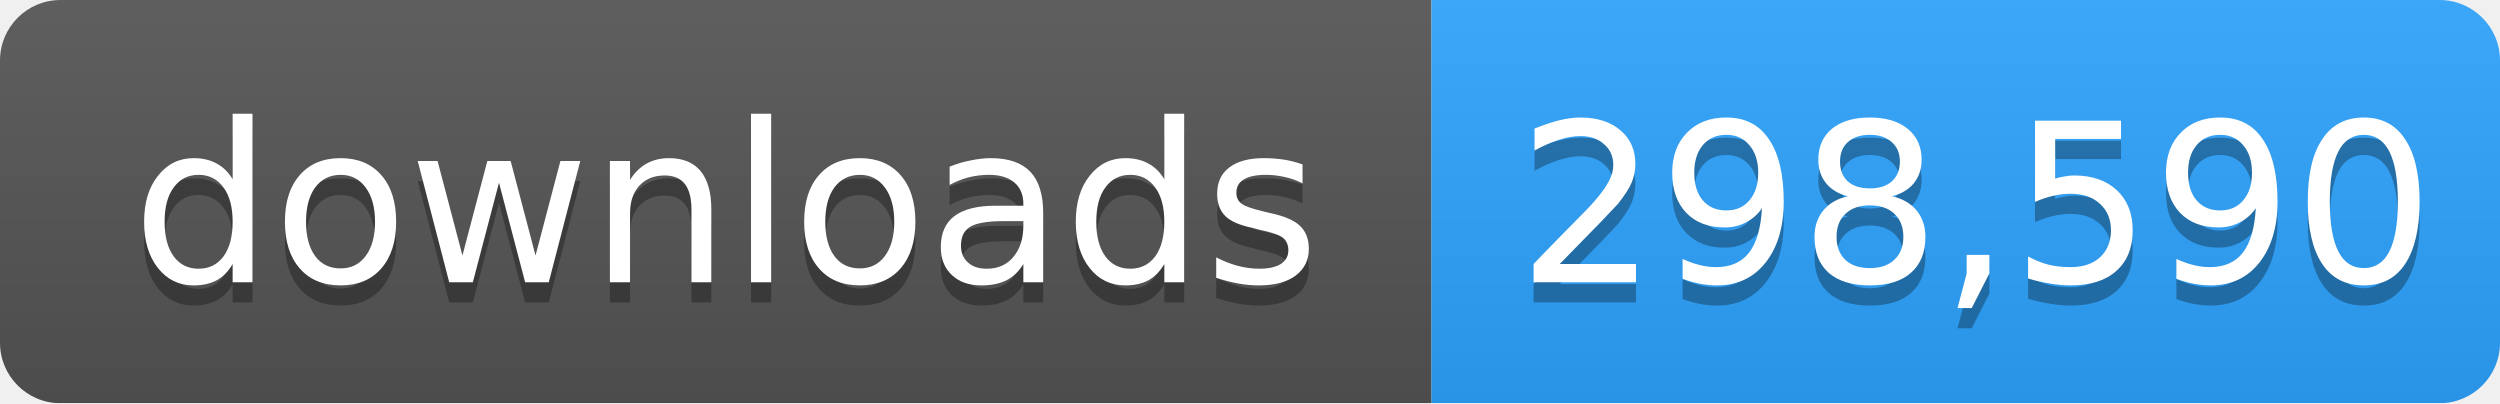
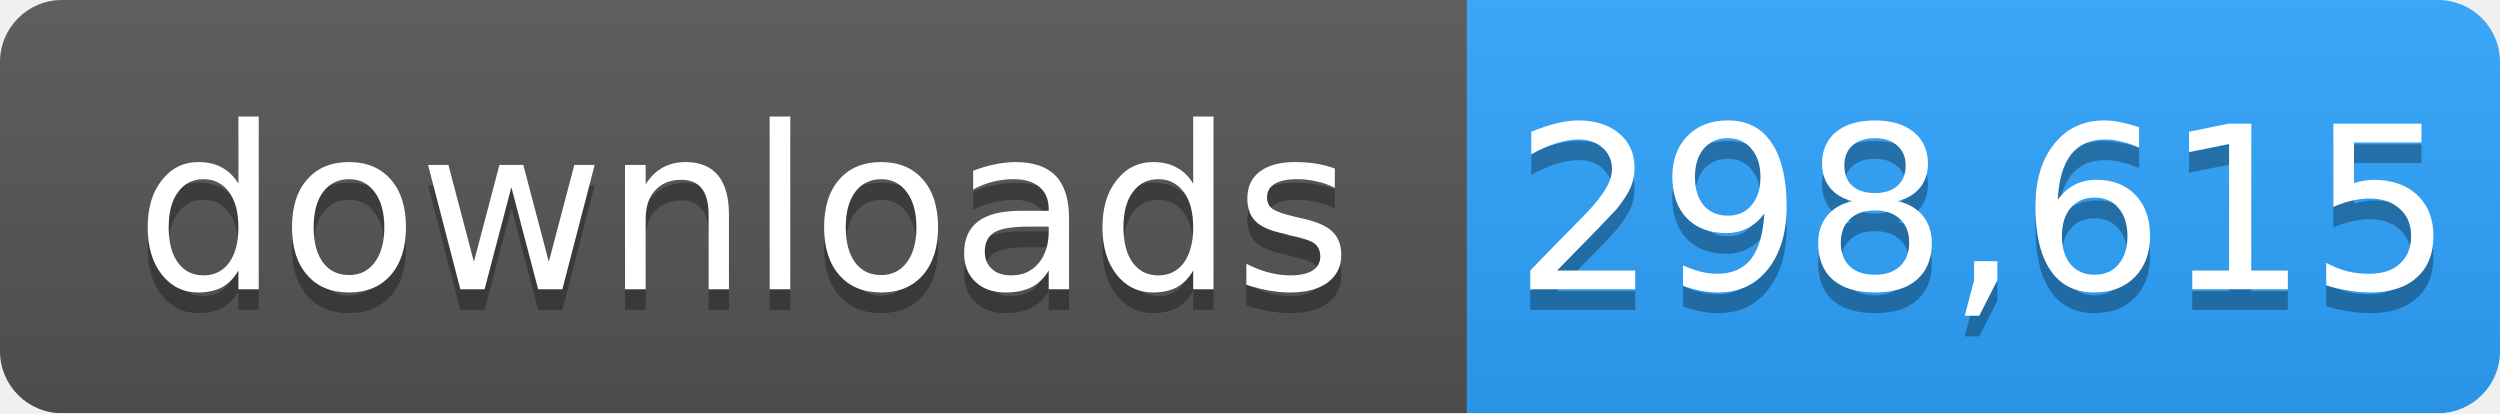
- <svg xmlns="http://www.w3.org/2000/svg" width="124" height="20" role="img" aria-label="downloads: 298,590">
+ <svg xmlns="http://www.w3.org/2000/svg" width="121" height="20" role="img" aria-label="downloads: 298,615">
  <linearGradient id="s" x2="0" y2="100%">
    <stop offset="0" stop-color="#bbb" stop-opacity=".1" />
    <stop offset="1" stop-opacity=".1" />
  </linearGradient>
  <mask id="m">
-     <rect width="124" height="20" rx="3" fill="#fff" />
+     <rect width="121" height="20" rx="3" fill="#fff" />
  </mask>
  <g mask="url(#m)">
    <rect width="71" height="20" fill="#555" />
-     <rect x="71" width="53" height="20" fill="#2ea4ff" />
-     <rect width="124" height="20" fill="url(#s)" />
+     <rect x="71" width="50" height="20" fill="#2ea4ff" />
+     <rect width="121" height="20" fill="url(#s)" />
  </g>
  <g fill="#fff" text-anchor="middle" font-family="Verdana,Geneva,DejaVu Sans,sans-serif" font-size="11">
    <text x="36" y="15" fill="#010101" fill-opacity=".3">downloads</text>
    <text x="36" y="14">downloads</text>
-     <text x="98" y="15" fill="#010101" fill-opacity=".3">298,590</text>
-     <text x="98" y="14">298,590</text>
+     <text x="96" y="15" fill="#010101" fill-opacity=".3">298,615</text>
+     <text x="96" y="14">298,615</text>
  </g>
</svg>
